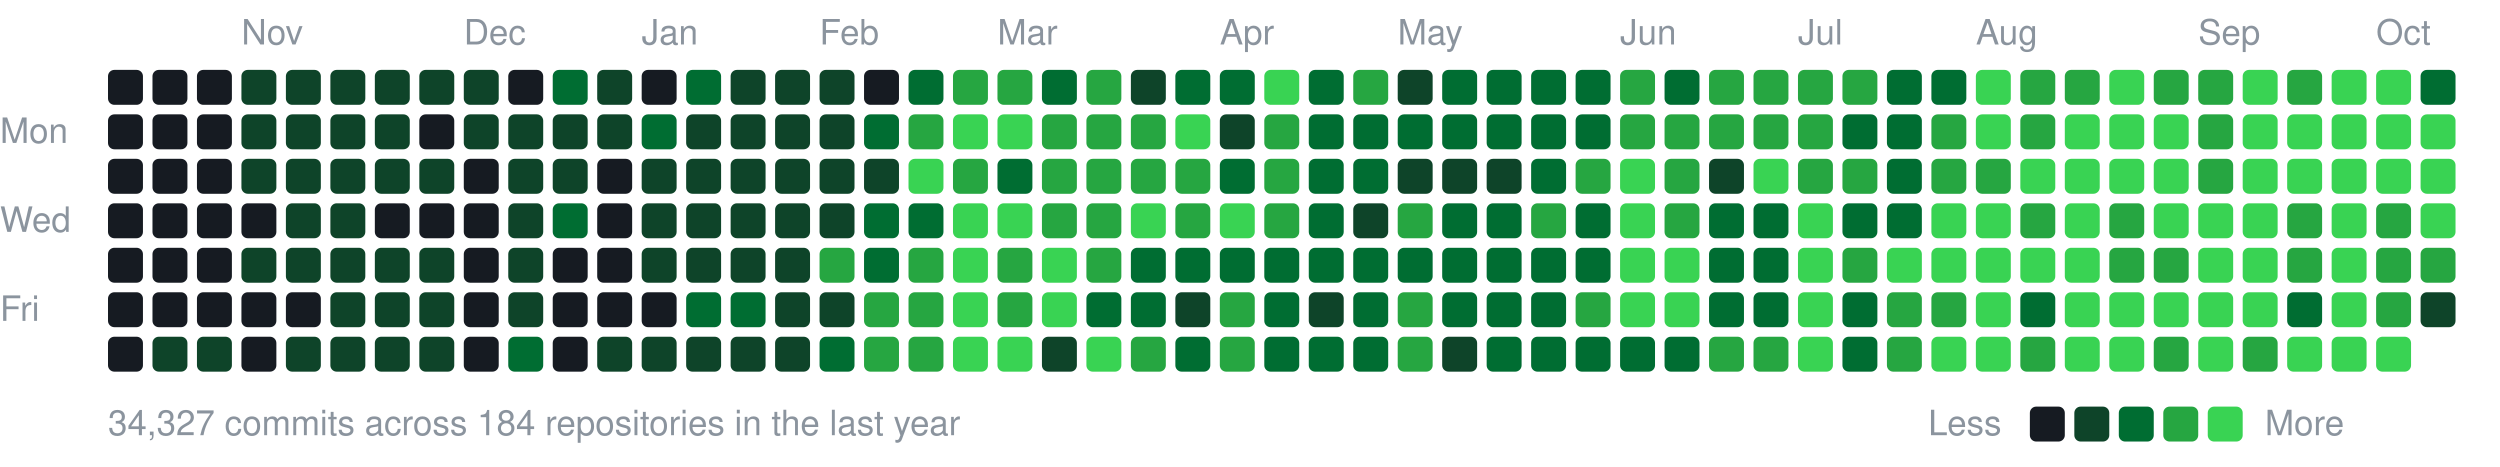
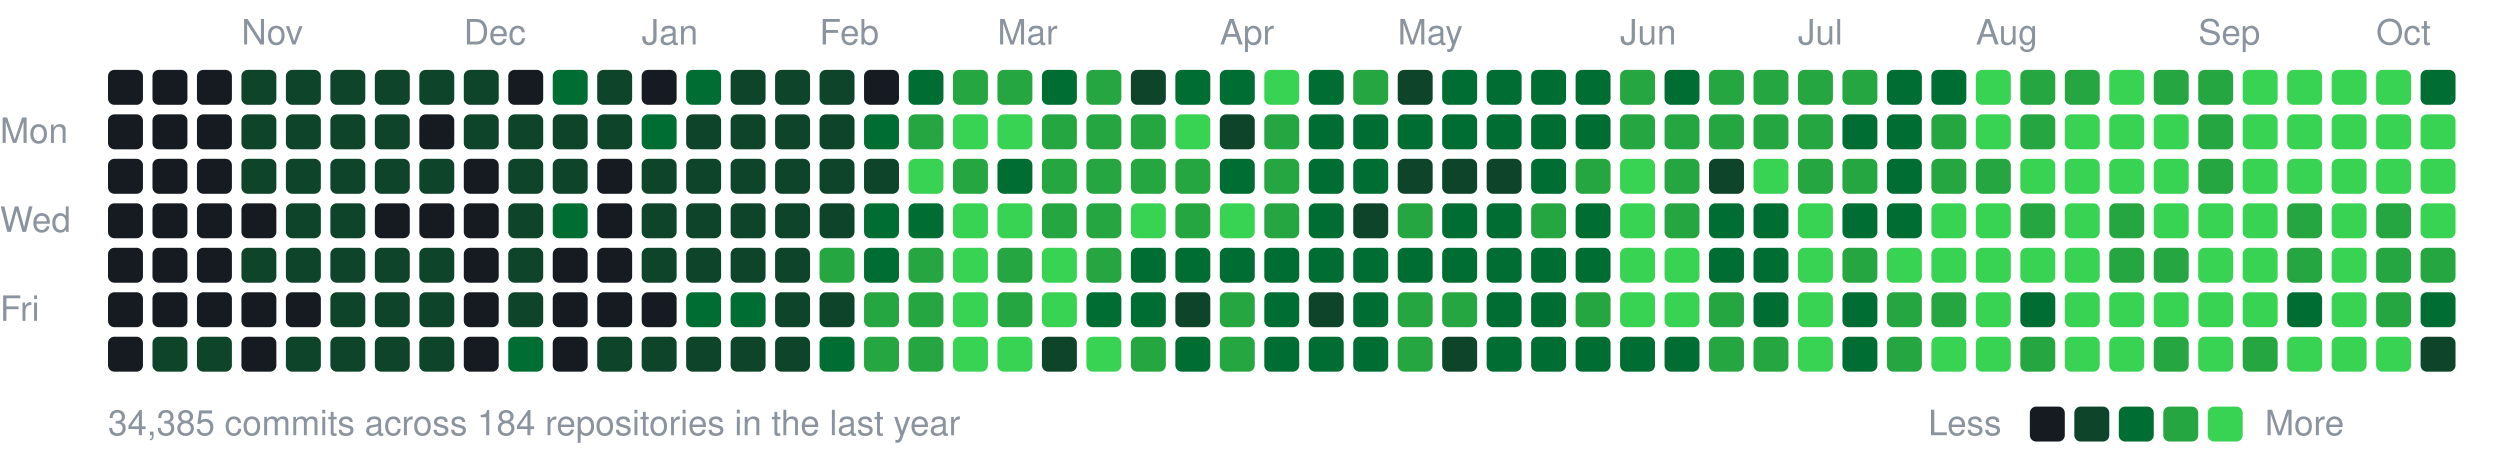
<svg xmlns="http://www.w3.org/2000/svg" width="787" height="147" viewBox="0 0 787 147">
  <style>text{font:11px -apple-system,BlinkMacSystemFont,"Segoe UI",Helvetica,Arial,sans-serif;fill:#8b949e}</style>
  <text x="76" y="14">Nov</text>
  <text x="146" y="14">Dec</text>
  <text x="202" y="14">Jan</text>
  <text x="258" y="14">Feb</text>
  <text x="314" y="14">Mar</text>
  <text x="384" y="14">Apr</text>
  <text x="440" y="14">May</text>
  <text x="510" y="14">Jun</text>
  <text x="566" y="14">Jul</text>
  <text x="622" y="14">Aug</text>
  <text x="692" y="14">Sep</text>
  <text x="748" y="14">Oct</text>
  <text x="0" y="45">Mon</text>
  <text x="0" y="73">Wed</text>
  <text x="0" y="101">Fri</text>
  <rect x="34" y="22" width="11" height="11" rx="2" fill="#161b22" />
  <rect x="34" y="36" width="11" height="11" rx="2" fill="#161b22" />
  <rect x="34" y="50" width="11" height="11" rx="2" fill="#161b22" />
  <rect x="34" y="64" width="11" height="11" rx="2" fill="#161b22" />
  <rect x="34" y="78" width="11" height="11" rx="2" fill="#161b22" />
  <rect x="34" y="92" width="11" height="11" rx="2" fill="#161b22" />
  <rect x="34" y="106" width="11" height="11" rx="2" fill="#161b22" />
  <rect x="48" y="22" width="11" height="11" rx="2" fill="#161b22" />
  <rect x="48" y="36" width="11" height="11" rx="2" fill="#161b22" />
  <rect x="48" y="50" width="11" height="11" rx="2" fill="#161b22" />
  <rect x="48" y="64" width="11" height="11" rx="2" fill="#161b22" />
  <rect x="48" y="78" width="11" height="11" rx="2" fill="#161b22" />
  <rect x="48" y="92" width="11" height="11" rx="2" fill="#161b22" />
  <rect x="48" y="106" width="11" height="11" rx="2" fill="#0e4429" />
  <rect x="62" y="22" width="11" height="11" rx="2" fill="#161b22" />
  <rect x="62" y="36" width="11" height="11" rx="2" fill="#161b22" />
  <rect x="62" y="50" width="11" height="11" rx="2" fill="#161b22" />
  <rect x="62" y="64" width="11" height="11" rx="2" fill="#161b22" />
  <rect x="62" y="78" width="11" height="11" rx="2" fill="#161b22" />
  <rect x="62" y="92" width="11" height="11" rx="2" fill="#161b22" />
  <rect x="62" y="106" width="11" height="11" rx="2" fill="#0e4429" />
  <rect x="76" y="22" width="11" height="11" rx="2" fill="#0e4429" />
  <rect x="76" y="36" width="11" height="11" rx="2" fill="#0e4429" />
  <rect x="76" y="50" width="11" height="11" rx="2" fill="#0e4429" />
  <rect x="76" y="64" width="11" height="11" rx="2" fill="#161b22" />
  <rect x="76" y="78" width="11" height="11" rx="2" fill="#0e4429" />
  <rect x="76" y="92" width="11" height="11" rx="2" fill="#161b22" />
  <rect x="76" y="106" width="11" height="11" rx="2" fill="#161b22" />
  <rect x="90" y="22" width="11" height="11" rx="2" fill="#0e4429" />
  <rect x="90" y="36" width="11" height="11" rx="2" fill="#0e4429" />
  <rect x="90" y="50" width="11" height="11" rx="2" fill="#0e4429" />
  <rect x="90" y="64" width="11" height="11" rx="2" fill="#0e4429" />
  <rect x="90" y="78" width="11" height="11" rx="2" fill="#0e4429" />
  <rect x="90" y="92" width="11" height="11" rx="2" fill="#161b22" />
  <rect x="90" y="106" width="11" height="11" rx="2" fill="#0e4429" />
  <rect x="104" y="22" width="11" height="11" rx="2" fill="#0e4429" />
  <rect x="104" y="36" width="11" height="11" rx="2" fill="#0e4429" />
  <rect x="104" y="50" width="11" height="11" rx="2" fill="#0e4429" />
  <rect x="104" y="64" width="11" height="11" rx="2" fill="#0e4429" />
  <rect x="104" y="78" width="11" height="11" rx="2" fill="#0e4429" />
  <rect x="104" y="92" width="11" height="11" rx="2" fill="#0e4429" />
  <rect x="104" y="106" width="11" height="11" rx="2" fill="#0e4429" />
  <rect x="118" y="22" width="11" height="11" rx="2" fill="#0e4429" />
  <rect x="118" y="36" width="11" height="11" rx="2" fill="#0e4429" />
  <rect x="118" y="50" width="11" height="11" rx="2" fill="#0e4429" />
  <rect x="118" y="64" width="11" height="11" rx="2" fill="#161b22" />
  <rect x="118" y="78" width="11" height="11" rx="2" fill="#0e4429" />
  <rect x="118" y="92" width="11" height="11" rx="2" fill="#0e4429" />
  <rect x="118" y="106" width="11" height="11" rx="2" fill="#0e4429" />
  <rect x="132" y="22" width="11" height="11" rx="2" fill="#0e4429" />
  <rect x="132" y="36" width="11" height="11" rx="2" fill="#161b22" />
  <rect x="132" y="50" width="11" height="11" rx="2" fill="#0e4429" />
  <rect x="132" y="64" width="11" height="11" rx="2" fill="#161b22" />
  <rect x="132" y="78" width="11" height="11" rx="2" fill="#0e4429" />
  <rect x="132" y="92" width="11" height="11" rx="2" fill="#0e4429" />
  <rect x="132" y="106" width="11" height="11" rx="2" fill="#0e4429" />
  <rect x="146" y="22" width="11" height="11" rx="2" fill="#0e4429" />
  <rect x="146" y="36" width="11" height="11" rx="2" fill="#0e4429" />
  <rect x="146" y="50" width="11" height="11" rx="2" fill="#161b22" />
  <rect x="146" y="64" width="11" height="11" rx="2" fill="#161b22" />
  <rect x="146" y="78" width="11" height="11" rx="2" fill="#161b22" />
  <rect x="146" y="92" width="11" height="11" rx="2" fill="#161b22" />
  <rect x="146" y="106" width="11" height="11" rx="2" fill="#161b22" />
  <rect x="160" y="22" width="11" height="11" rx="2" fill="#161b22" />
  <rect x="160" y="36" width="11" height="11" rx="2" fill="#0e4429" />
  <rect x="160" y="50" width="11" height="11" rx="2" fill="#0e4429" />
  <rect x="160" y="64" width="11" height="11" rx="2" fill="#0e4429" />
  <rect x="160" y="78" width="11" height="11" rx="2" fill="#0e4429" />
  <rect x="160" y="92" width="11" height="11" rx="2" fill="#0e4429" />
  <rect x="160" y="106" width="11" height="11" rx="2" fill="#006d32" />
  <rect x="174" y="22" width="11" height="11" rx="2" fill="#006d32" />
  <rect x="174" y="36" width="11" height="11" rx="2" fill="#0e4429" />
  <rect x="174" y="50" width="11" height="11" rx="2" fill="#0e4429" />
  <rect x="174" y="64" width="11" height="11" rx="2" fill="#006d32" />
  <rect x="174" y="78" width="11" height="11" rx="2" fill="#161b22" />
  <rect x="174" y="92" width="11" height="11" rx="2" fill="#161b22" />
  <rect x="174" y="106" width="11" height="11" rx="2" fill="#161b22" />
  <rect x="188" y="22" width="11" height="11" rx="2" fill="#0e4429" />
  <rect x="188" y="36" width="11" height="11" rx="2" fill="#0e4429" />
  <rect x="188" y="50" width="11" height="11" rx="2" fill="#161b22" />
  <rect x="188" y="64" width="11" height="11" rx="2" fill="#161b22" />
  <rect x="188" y="78" width="11" height="11" rx="2" fill="#161b22" />
  <rect x="188" y="92" width="11" height="11" rx="2" fill="#161b22" />
  <rect x="188" y="106" width="11" height="11" rx="2" fill="#0e4429" />
  <rect x="202" y="22" width="11" height="11" rx="2" fill="#161b22" />
  <rect x="202" y="36" width="11" height="11" rx="2" fill="#006d32" />
  <rect x="202" y="50" width="11" height="11" rx="2" fill="#0e4429" />
  <rect x="202" y="64" width="11" height="11" rx="2" fill="#0e4429" />
  <rect x="202" y="78" width="11" height="11" rx="2" fill="#0e4429" />
  <rect x="202" y="92" width="11" height="11" rx="2" fill="#161b22" />
  <rect x="202" y="106" width="11" height="11" rx="2" fill="#0e4429" />
  <rect x="216" y="22" width="11" height="11" rx="2" fill="#006d32" />
  <rect x="216" y="36" width="11" height="11" rx="2" fill="#0e4429" />
  <rect x="216" y="50" width="11" height="11" rx="2" fill="#0e4429" />
  <rect x="216" y="64" width="11" height="11" rx="2" fill="#0e4429" />
  <rect x="216" y="78" width="11" height="11" rx="2" fill="#0e4429" />
  <rect x="216" y="92" width="11" height="11" rx="2" fill="#006d32" />
  <rect x="216" y="106" width="11" height="11" rx="2" fill="#0e4429" />
  <rect x="230" y="22" width="11" height="11" rx="2" fill="#0e4429" />
  <rect x="230" y="36" width="11" height="11" rx="2" fill="#0e4429" />
  <rect x="230" y="50" width="11" height="11" rx="2" fill="#0e4429" />
  <rect x="230" y="64" width="11" height="11" rx="2" fill="#0e4429" />
  <rect x="230" y="78" width="11" height="11" rx="2" fill="#0e4429" />
  <rect x="230" y="92" width="11" height="11" rx="2" fill="#006d32" />
  <rect x="230" y="106" width="11" height="11" rx="2" fill="#0e4429" />
  <rect x="244" y="22" width="11" height="11" rx="2" fill="#0e4429" />
  <rect x="244" y="36" width="11" height="11" rx="2" fill="#0e4429" />
  <rect x="244" y="50" width="11" height="11" rx="2" fill="#0e4429" />
  <rect x="244" y="64" width="11" height="11" rx="2" fill="#0e4429" />
  <rect x="244" y="78" width="11" height="11" rx="2" fill="#0e4429" />
  <rect x="244" y="92" width="11" height="11" rx="2" fill="#0e4429" />
  <rect x="244" y="106" width="11" height="11" rx="2" fill="#0e4429" />
  <rect x="258" y="22" width="11" height="11" rx="2" fill="#0e4429" />
  <rect x="258" y="36" width="11" height="11" rx="2" fill="#0e4429" />
  <rect x="258" y="50" width="11" height="11" rx="2" fill="#0e4429" />
  <rect x="258" y="64" width="11" height="11" rx="2" fill="#0e4429" />
  <rect x="258" y="78" width="11" height="11" rx="2" fill="#26a641" />
  <rect x="258" y="92" width="11" height="11" rx="2" fill="#0e4429" />
  <rect x="258" y="106" width="11" height="11" rx="2" fill="#006d32" />
  <rect x="272" y="22" width="11" height="11" rx="2" fill="#161b22" />
  <rect x="272" y="36" width="11" height="11" rx="2" fill="#006d32" />
  <rect x="272" y="50" width="11" height="11" rx="2" fill="#0e4429" />
  <rect x="272" y="64" width="11" height="11" rx="2" fill="#006d32" />
  <rect x="272" y="78" width="11" height="11" rx="2" fill="#006d32" />
  <rect x="272" y="92" width="11" height="11" rx="2" fill="#26a641" />
  <rect x="272" y="106" width="11" height="11" rx="2" fill="#26a641" />
  <rect x="286" y="22" width="11" height="11" rx="2" fill="#006d32" />
  <rect x="286" y="36" width="11" height="11" rx="2" fill="#26a641" />
  <rect x="286" y="50" width="11" height="11" rx="2" fill="#39d353" />
  <rect x="286" y="64" width="11" height="11" rx="2" fill="#006d32" />
  <rect x="286" y="78" width="11" height="11" rx="2" fill="#26a641" />
  <rect x="286" y="92" width="11" height="11" rx="2" fill="#26a641" />
  <rect x="286" y="106" width="11" height="11" rx="2" fill="#26a641" />
  <rect x="300" y="22" width="11" height="11" rx="2" fill="#26a641" />
  <rect x="300" y="36" width="11" height="11" rx="2" fill="#39d353" />
  <rect x="300" y="50" width="11" height="11" rx="2" fill="#26a641" />
  <rect x="300" y="64" width="11" height="11" rx="2" fill="#39d353" />
  <rect x="300" y="78" width="11" height="11" rx="2" fill="#39d353" />
  <rect x="300" y="92" width="11" height="11" rx="2" fill="#39d353" />
  <rect x="300" y="106" width="11" height="11" rx="2" fill="#39d353" />
  <rect x="314" y="22" width="11" height="11" rx="2" fill="#26a641" />
  <rect x="314" y="36" width="11" height="11" rx="2" fill="#39d353" />
  <rect x="314" y="50" width="11" height="11" rx="2" fill="#006d32" />
  <rect x="314" y="64" width="11" height="11" rx="2" fill="#39d353" />
  <rect x="314" y="78" width="11" height="11" rx="2" fill="#26a641" />
  <rect x="314" y="92" width="11" height="11" rx="2" fill="#26a641" />
  <rect x="314" y="106" width="11" height="11" rx="2" fill="#39d353" />
  <rect x="328" y="22" width="11" height="11" rx="2" fill="#006d32" />
  <rect x="328" y="36" width="11" height="11" rx="2" fill="#26a641" />
  <rect x="328" y="50" width="11" height="11" rx="2" fill="#26a641" />
  <rect x="328" y="64" width="11" height="11" rx="2" fill="#26a641" />
  <rect x="328" y="78" width="11" height="11" rx="2" fill="#39d353" />
  <rect x="328" y="92" width="11" height="11" rx="2" fill="#39d353" />
  <rect x="328" y="106" width="11" height="11" rx="2" fill="#0e4429" />
  <rect x="342" y="22" width="11" height="11" rx="2" fill="#26a641" />
  <rect x="342" y="36" width="11" height="11" rx="2" fill="#26a641" />
  <rect x="342" y="50" width="11" height="11" rx="2" fill="#26a641" />
  <rect x="342" y="64" width="11" height="11" rx="2" fill="#26a641" />
  <rect x="342" y="78" width="11" height="11" rx="2" fill="#26a641" />
  <rect x="342" y="92" width="11" height="11" rx="2" fill="#006d32" />
  <rect x="342" y="106" width="11" height="11" rx="2" fill="#39d353" />
  <rect x="356" y="22" width="11" height="11" rx="2" fill="#0e4429" />
  <rect x="356" y="36" width="11" height="11" rx="2" fill="#26a641" />
  <rect x="356" y="50" width="11" height="11" rx="2" fill="#26a641" />
  <rect x="356" y="64" width="11" height="11" rx="2" fill="#39d353" />
  <rect x="356" y="78" width="11" height="11" rx="2" fill="#006d32" />
  <rect x="356" y="92" width="11" height="11" rx="2" fill="#006d32" />
  <rect x="356" y="106" width="11" height="11" rx="2" fill="#26a641" />
  <rect x="370" y="22" width="11" height="11" rx="2" fill="#006d32" />
  <rect x="370" y="36" width="11" height="11" rx="2" fill="#39d353" />
  <rect x="370" y="50" width="11" height="11" rx="2" fill="#26a641" />
  <rect x="370" y="64" width="11" height="11" rx="2" fill="#26a641" />
  <rect x="370" y="78" width="11" height="11" rx="2" fill="#006d32" />
  <rect x="370" y="92" width="11" height="11" rx="2" fill="#0e4429" />
  <rect x="370" y="106" width="11" height="11" rx="2" fill="#006d32" />
  <rect x="384" y="22" width="11" height="11" rx="2" fill="#006d32" />
  <rect x="384" y="36" width="11" height="11" rx="2" fill="#0e4429" />
  <rect x="384" y="50" width="11" height="11" rx="2" fill="#006d32" />
  <rect x="384" y="64" width="11" height="11" rx="2" fill="#39d353" />
  <rect x="384" y="78" width="11" height="11" rx="2" fill="#006d32" />
  <rect x="384" y="92" width="11" height="11" rx="2" fill="#26a641" />
  <rect x="384" y="106" width="11" height="11" rx="2" fill="#26a641" />
  <rect x="398" y="22" width="11" height="11" rx="2" fill="#39d353" />
  <rect x="398" y="36" width="11" height="11" rx="2" fill="#26a641" />
  <rect x="398" y="50" width="11" height="11" rx="2" fill="#26a641" />
  <rect x="398" y="64" width="11" height="11" rx="2" fill="#26a641" />
  <rect x="398" y="78" width="11" height="11" rx="2" fill="#006d32" />
  <rect x="398" y="92" width="11" height="11" rx="2" fill="#006d32" />
  <rect x="398" y="106" width="11" height="11" rx="2" fill="#006d32" />
  <rect x="412" y="22" width="11" height="11" rx="2" fill="#006d32" />
  <rect x="412" y="36" width="11" height="11" rx="2" fill="#006d32" />
  <rect x="412" y="50" width="11" height="11" rx="2" fill="#006d32" />
  <rect x="412" y="64" width="11" height="11" rx="2" fill="#006d32" />
  <rect x="412" y="78" width="11" height="11" rx="2" fill="#006d32" />
  <rect x="412" y="92" width="11" height="11" rx="2" fill="#0e4429" />
  <rect x="412" y="106" width="11" height="11" rx="2" fill="#006d32" />
  <rect x="426" y="22" width="11" height="11" rx="2" fill="#26a641" />
  <rect x="426" y="36" width="11" height="11" rx="2" fill="#006d32" />
  <rect x="426" y="50" width="11" height="11" rx="2" fill="#006d32" />
  <rect x="426" y="64" width="11" height="11" rx="2" fill="#0e4429" />
  <rect x="426" y="78" width="11" height="11" rx="2" fill="#006d32" />
  <rect x="426" y="92" width="11" height="11" rx="2" fill="#006d32" />
  <rect x="426" y="106" width="11" height="11" rx="2" fill="#006d32" />
  <rect x="440" y="22" width="11" height="11" rx="2" fill="#0e4429" />
  <rect x="440" y="36" width="11" height="11" rx="2" fill="#006d32" />
  <rect x="440" y="50" width="11" height="11" rx="2" fill="#0e4429" />
  <rect x="440" y="64" width="11" height="11" rx="2" fill="#26a641" />
  <rect x="440" y="78" width="11" height="11" rx="2" fill="#006d32" />
  <rect x="440" y="92" width="11" height="11" rx="2" fill="#26a641" />
  <rect x="440" y="106" width="11" height="11" rx="2" fill="#26a641" />
  <rect x="454" y="22" width="11" height="11" rx="2" fill="#006d32" />
  <rect x="454" y="36" width="11" height="11" rx="2" fill="#006d32" />
  <rect x="454" y="50" width="11" height="11" rx="2" fill="#0e4429" />
  <rect x="454" y="64" width="11" height="11" rx="2" fill="#006d32" />
  <rect x="454" y="78" width="11" height="11" rx="2" fill="#006d32" />
-   <rect x="454" y="92" width="11" height="11" rx="2" fill="#006d32" />
+   <rect x="454" y="92" width="11" height="11" rx="2" fill="#26a641" />
  <rect x="454" y="106" width="11" height="11" rx="2" fill="#0e4429" />
  <rect x="468" y="22" width="11" height="11" rx="2" fill="#006d32" />
  <rect x="468" y="36" width="11" height="11" rx="2" fill="#006d32" />
  <rect x="468" y="50" width="11" height="11" rx="2" fill="#0e4429" />
  <rect x="468" y="64" width="11" height="11" rx="2" fill="#006d32" />
  <rect x="468" y="78" width="11" height="11" rx="2" fill="#006d32" />
  <rect x="468" y="92" width="11" height="11" rx="2" fill="#006d32" />
  <rect x="468" y="106" width="11" height="11" rx="2" fill="#006d32" />
  <rect x="482" y="22" width="11" height="11" rx="2" fill="#006d32" />
  <rect x="482" y="36" width="11" height="11" rx="2" fill="#006d32" />
  <rect x="482" y="50" width="11" height="11" rx="2" fill="#006d32" />
  <rect x="482" y="64" width="11" height="11" rx="2" fill="#26a641" />
  <rect x="482" y="78" width="11" height="11" rx="2" fill="#006d32" />
  <rect x="482" y="92" width="11" height="11" rx="2" fill="#006d32" />
  <rect x="482" y="106" width="11" height="11" rx="2" fill="#006d32" />
  <rect x="496" y="22" width="11" height="11" rx="2" fill="#006d32" />
  <rect x="496" y="36" width="11" height="11" rx="2" fill="#006d32" />
  <rect x="496" y="50" width="11" height="11" rx="2" fill="#26a641" />
  <rect x="496" y="64" width="11" height="11" rx="2" fill="#006d32" />
  <rect x="496" y="78" width="11" height="11" rx="2" fill="#006d32" />
  <rect x="496" y="92" width="11" height="11" rx="2" fill="#26a641" />
  <rect x="496" y="106" width="11" height="11" rx="2" fill="#006d32" />
  <rect x="510" y="22" width="11" height="11" rx="2" fill="#26a641" />
  <rect x="510" y="36" width="11" height="11" rx="2" fill="#26a641" />
  <rect x="510" y="50" width="11" height="11" rx="2" fill="#39d353" />
  <rect x="510" y="64" width="11" height="11" rx="2" fill="#39d353" />
  <rect x="510" y="78" width="11" height="11" rx="2" fill="#39d353" />
  <rect x="510" y="92" width="11" height="11" rx="2" fill="#39d353" />
  <rect x="510" y="106" width="11" height="11" rx="2" fill="#006d32" />
  <rect x="524" y="22" width="11" height="11" rx="2" fill="#006d32" />
  <rect x="524" y="36" width="11" height="11" rx="2" fill="#26a641" />
  <rect x="524" y="50" width="11" height="11" rx="2" fill="#26a641" />
  <rect x="524" y="64" width="11" height="11" rx="2" fill="#26a641" />
  <rect x="524" y="78" width="11" height="11" rx="2" fill="#39d353" />
  <rect x="524" y="92" width="11" height="11" rx="2" fill="#39d353" />
  <rect x="524" y="106" width="11" height="11" rx="2" fill="#006d32" />
  <rect x="538" y="22" width="11" height="11" rx="2" fill="#26a641" />
  <rect x="538" y="36" width="11" height="11" rx="2" fill="#26a641" />
  <rect x="538" y="50" width="11" height="11" rx="2" fill="#0e4429" />
  <rect x="538" y="64" width="11" height="11" rx="2" fill="#006d32" />
  <rect x="538" y="78" width="11" height="11" rx="2" fill="#006d32" />
-   <rect x="538" y="92" width="11" height="11" rx="2" fill="#006d32" />
+   <rect x="538" y="92" width="11" height="11" rx="2" fill="#26a641" />
  <rect x="538" y="106" width="11" height="11" rx="2" fill="#26a641" />
  <rect x="552" y="22" width="11" height="11" rx="2" fill="#26a641" />
  <rect x="552" y="36" width="11" height="11" rx="2" fill="#26a641" />
  <rect x="552" y="50" width="11" height="11" rx="2" fill="#39d353" />
  <rect x="552" y="64" width="11" height="11" rx="2" fill="#006d32" />
  <rect x="552" y="78" width="11" height="11" rx="2" fill="#006d32" />
  <rect x="552" y="92" width="11" height="11" rx="2" fill="#006d32" />
  <rect x="552" y="106" width="11" height="11" rx="2" fill="#26a641" />
  <rect x="566" y="22" width="11" height="11" rx="2" fill="#26a641" />
  <rect x="566" y="36" width="11" height="11" rx="2" fill="#26a641" />
  <rect x="566" y="50" width="11" height="11" rx="2" fill="#26a641" />
  <rect x="566" y="64" width="11" height="11" rx="2" fill="#39d353" />
  <rect x="566" y="78" width="11" height="11" rx="2" fill="#39d353" />
  <rect x="566" y="92" width="11" height="11" rx="2" fill="#39d353" />
  <rect x="566" y="106" width="11" height="11" rx="2" fill="#39d353" />
  <rect x="580" y="22" width="11" height="11" rx="2" fill="#26a641" />
  <rect x="580" y="36" width="11" height="11" rx="2" fill="#006d32" />
  <rect x="580" y="50" width="11" height="11" rx="2" fill="#26a641" />
  <rect x="580" y="64" width="11" height="11" rx="2" fill="#006d32" />
  <rect x="580" y="78" width="11" height="11" rx="2" fill="#26a641" />
  <rect x="580" y="92" width="11" height="11" rx="2" fill="#006d32" />
  <rect x="580" y="106" width="11" height="11" rx="2" fill="#006d32" />
  <rect x="594" y="22" width="11" height="11" rx="2" fill="#006d32" />
  <rect x="594" y="36" width="11" height="11" rx="2" fill="#006d32" />
  <rect x="594" y="50" width="11" height="11" rx="2" fill="#006d32" />
  <rect x="594" y="64" width="11" height="11" rx="2" fill="#006d32" />
  <rect x="594" y="78" width="11" height="11" rx="2" fill="#39d353" />
  <rect x="594" y="92" width="11" height="11" rx="2" fill="#26a641" />
  <rect x="594" y="106" width="11" height="11" rx="2" fill="#26a641" />
  <rect x="608" y="22" width="11" height="11" rx="2" fill="#006d32" />
  <rect x="608" y="36" width="11" height="11" rx="2" fill="#26a641" />
  <rect x="608" y="50" width="11" height="11" rx="2" fill="#26a641" />
  <rect x="608" y="64" width="11" height="11" rx="2" fill="#39d353" />
  <rect x="608" y="78" width="11" height="11" rx="2" fill="#39d353" />
  <rect x="608" y="92" width="11" height="11" rx="2" fill="#26a641" />
  <rect x="608" y="106" width="11" height="11" rx="2" fill="#39d353" />
  <rect x="622" y="22" width="11" height="11" rx="2" fill="#39d353" />
  <rect x="622" y="36" width="11" height="11" rx="2" fill="#39d353" />
  <rect x="622" y="50" width="11" height="11" rx="2" fill="#26a641" />
  <rect x="622" y="64" width="11" height="11" rx="2" fill="#39d353" />
  <rect x="622" y="78" width="11" height="11" rx="2" fill="#39d353" />
  <rect x="622" y="92" width="11" height="11" rx="2" fill="#39d353" />
  <rect x="622" y="106" width="11" height="11" rx="2" fill="#39d353" />
  <rect x="636" y="22" width="11" height="11" rx="2" fill="#26a641" />
  <rect x="636" y="36" width="11" height="11" rx="2" fill="#26a641" />
  <rect x="636" y="50" width="11" height="11" rx="2" fill="#39d353" />
  <rect x="636" y="64" width="11" height="11" rx="2" fill="#26a641" />
  <rect x="636" y="78" width="11" height="11" rx="2" fill="#39d353" />
  <rect x="636" y="92" width="11" height="11" rx="2" fill="#006d32" />
  <rect x="636" y="106" width="11" height="11" rx="2" fill="#26a641" />
  <rect x="650" y="22" width="11" height="11" rx="2" fill="#26a641" />
  <rect x="650" y="36" width="11" height="11" rx="2" fill="#39d353" />
  <rect x="650" y="50" width="11" height="11" rx="2" fill="#39d353" />
  <rect x="650" y="64" width="11" height="11" rx="2" fill="#39d353" />
  <rect x="650" y="78" width="11" height="11" rx="2" fill="#39d353" />
  <rect x="650" y="92" width="11" height="11" rx="2" fill="#39d353" />
  <rect x="650" y="106" width="11" height="11" rx="2" fill="#39d353" />
  <rect x="664" y="22" width="11" height="11" rx="2" fill="#39d353" />
  <rect x="664" y="36" width="11" height="11" rx="2" fill="#39d353" />
  <rect x="664" y="50" width="11" height="11" rx="2" fill="#39d353" />
  <rect x="664" y="64" width="11" height="11" rx="2" fill="#26a641" />
  <rect x="664" y="78" width="11" height="11" rx="2" fill="#26a641" />
  <rect x="664" y="92" width="11" height="11" rx="2" fill="#39d353" />
  <rect x="664" y="106" width="11" height="11" rx="2" fill="#39d353" />
  <rect x="678" y="22" width="11" height="11" rx="2" fill="#26a641" />
  <rect x="678" y="36" width="11" height="11" rx="2" fill="#39d353" />
  <rect x="678" y="50" width="11" height="11" rx="2" fill="#39d353" />
  <rect x="678" y="64" width="11" height="11" rx="2" fill="#39d353" />
  <rect x="678" y="78" width="11" height="11" rx="2" fill="#26a641" />
  <rect x="678" y="92" width="11" height="11" rx="2" fill="#39d353" />
  <rect x="678" y="106" width="11" height="11" rx="2" fill="#26a641" />
  <rect x="692" y="22" width="11" height="11" rx="2" fill="#26a641" />
  <rect x="692" y="36" width="11" height="11" rx="2" fill="#26a641" />
  <rect x="692" y="50" width="11" height="11" rx="2" fill="#26a641" />
  <rect x="692" y="64" width="11" height="11" rx="2" fill="#39d353" />
  <rect x="692" y="78" width="11" height="11" rx="2" fill="#39d353" />
  <rect x="692" y="92" width="11" height="11" rx="2" fill="#39d353" />
  <rect x="692" y="106" width="11" height="11" rx="2" fill="#39d353" />
  <rect x="706" y="22" width="11" height="11" rx="2" fill="#39d353" />
  <rect x="706" y="36" width="11" height="11" rx="2" fill="#39d353" />
  <rect x="706" y="50" width="11" height="11" rx="2" fill="#39d353" />
  <rect x="706" y="64" width="11" height="11" rx="2" fill="#39d353" />
  <rect x="706" y="78" width="11" height="11" rx="2" fill="#39d353" />
  <rect x="706" y="92" width="11" height="11" rx="2" fill="#39d353" />
  <rect x="706" y="106" width="11" height="11" rx="2" fill="#26a641" />
-   <rect x="720" y="22" width="11" height="11" rx="2" fill="#26a641" />
+   <rect x="720" y="22" width="11" height="11" rx="2" fill="#39d353" />
  <rect x="720" y="36" width="11" height="11" rx="2" fill="#39d353" />
  <rect x="720" y="50" width="11" height="11" rx="2" fill="#39d353" />
  <rect x="720" y="64" width="11" height="11" rx="2" fill="#26a641" />
  <rect x="720" y="78" width="11" height="11" rx="2" fill="#26a641" />
  <rect x="720" y="92" width="11" height="11" rx="2" fill="#006d32" />
  <rect x="720" y="106" width="11" height="11" rx="2" fill="#39d353" />
  <rect x="734" y="22" width="11" height="11" rx="2" fill="#39d353" />
  <rect x="734" y="36" width="11" height="11" rx="2" fill="#39d353" />
  <rect x="734" y="50" width="11" height="11" rx="2" fill="#39d353" />
  <rect x="734" y="64" width="11" height="11" rx="2" fill="#39d353" />
  <rect x="734" y="78" width="11" height="11" rx="2" fill="#39d353" />
  <rect x="734" y="92" width="11" height="11" rx="2" fill="#39d353" />
  <rect x="734" y="106" width="11" height="11" rx="2" fill="#39d353" />
  <rect x="748" y="22" width="11" height="11" rx="2" fill="#39d353" />
  <rect x="748" y="36" width="11" height="11" rx="2" fill="#39d353" />
  <rect x="748" y="50" width="11" height="11" rx="2" fill="#39d353" />
  <rect x="748" y="64" width="11" height="11" rx="2" fill="#26a641" />
  <rect x="748" y="78" width="11" height="11" rx="2" fill="#26a641" />
  <rect x="748" y="92" width="11" height="11" rx="2" fill="#26a641" />
  <rect x="748" y="106" width="11" height="11" rx="2" fill="#39d353" />
  <rect x="762" y="22" width="11" height="11" rx="2" fill="#006d32" />
  <rect x="762" y="36" width="11" height="11" rx="2" fill="#39d353" />
  <rect x="762" y="50" width="11" height="11" rx="2" fill="#39d353" />
  <rect x="762" y="64" width="11" height="11" rx="2" fill="#39d353" />
  <rect x="762" y="78" width="11" height="11" rx="2" fill="#26a641" />
-   <rect x="762" y="92" width="11" height="11" rx="2" fill="#0e4429" />
-   <text x="34" y="137">34,327 commits across 184 repositories in the last year</text>
+   <rect x="762" y="92" width="11" height="11" rx="2" fill="#006d32" />
+   <rect x="762" y="106" width="11" height="11" rx="2" fill="#0e4429" />
+   <text x="34" y="137">34,385 commits across 184 repositories in the last year</text>
  <text x="607" y="137">Less</text>
  <rect x="639" y="128" width="11" height="11" rx="2" fill="#161b22" />
  <rect x="653" y="128" width="11" height="11" rx="2" fill="#0e4429" />
  <rect x="667" y="128" width="11" height="11" rx="2" fill="#006d32" />
  <rect x="681" y="128" width="11" height="11" rx="2" fill="#26a641" />
  <rect x="695" y="128" width="11" height="11" rx="2" fill="#39d353" />
  <text x="713" y="137">More</text>
</svg>
